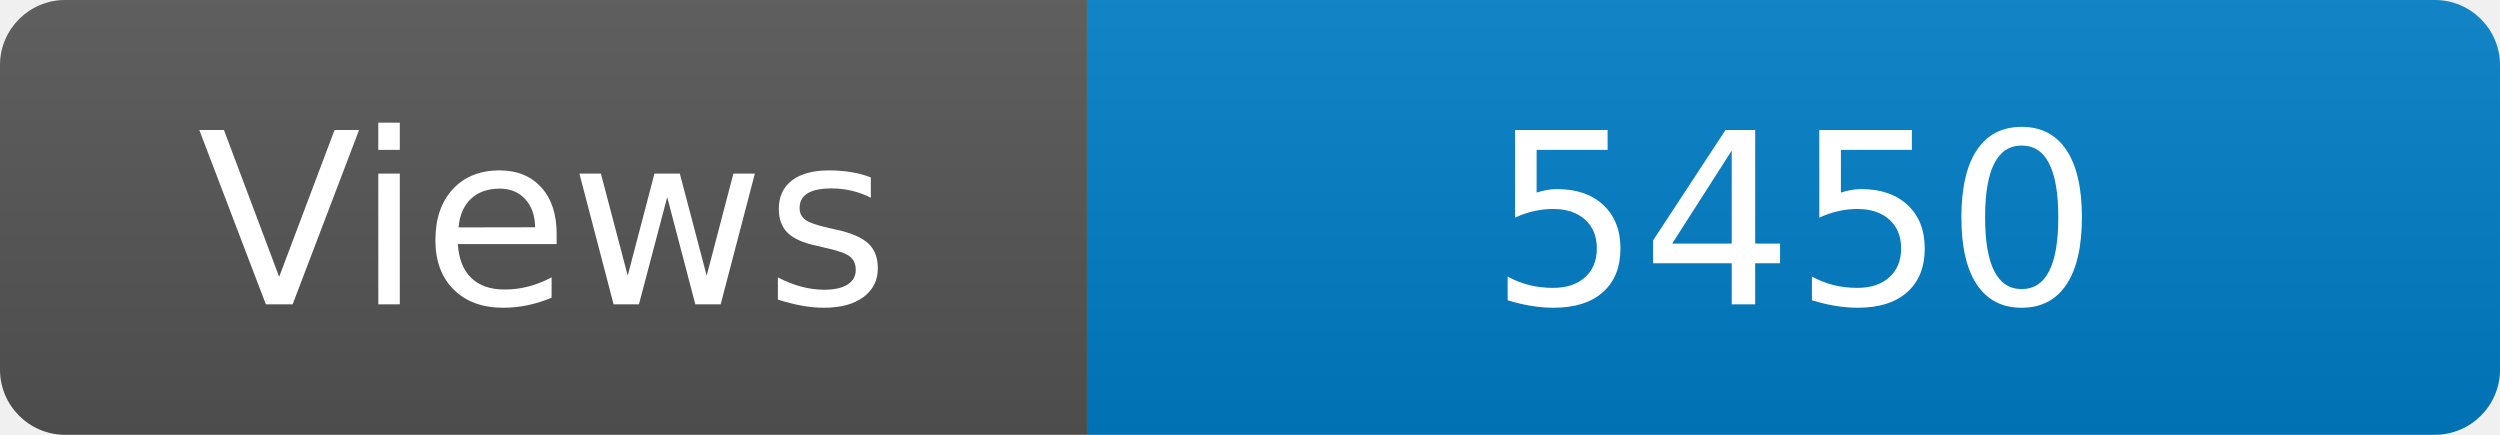
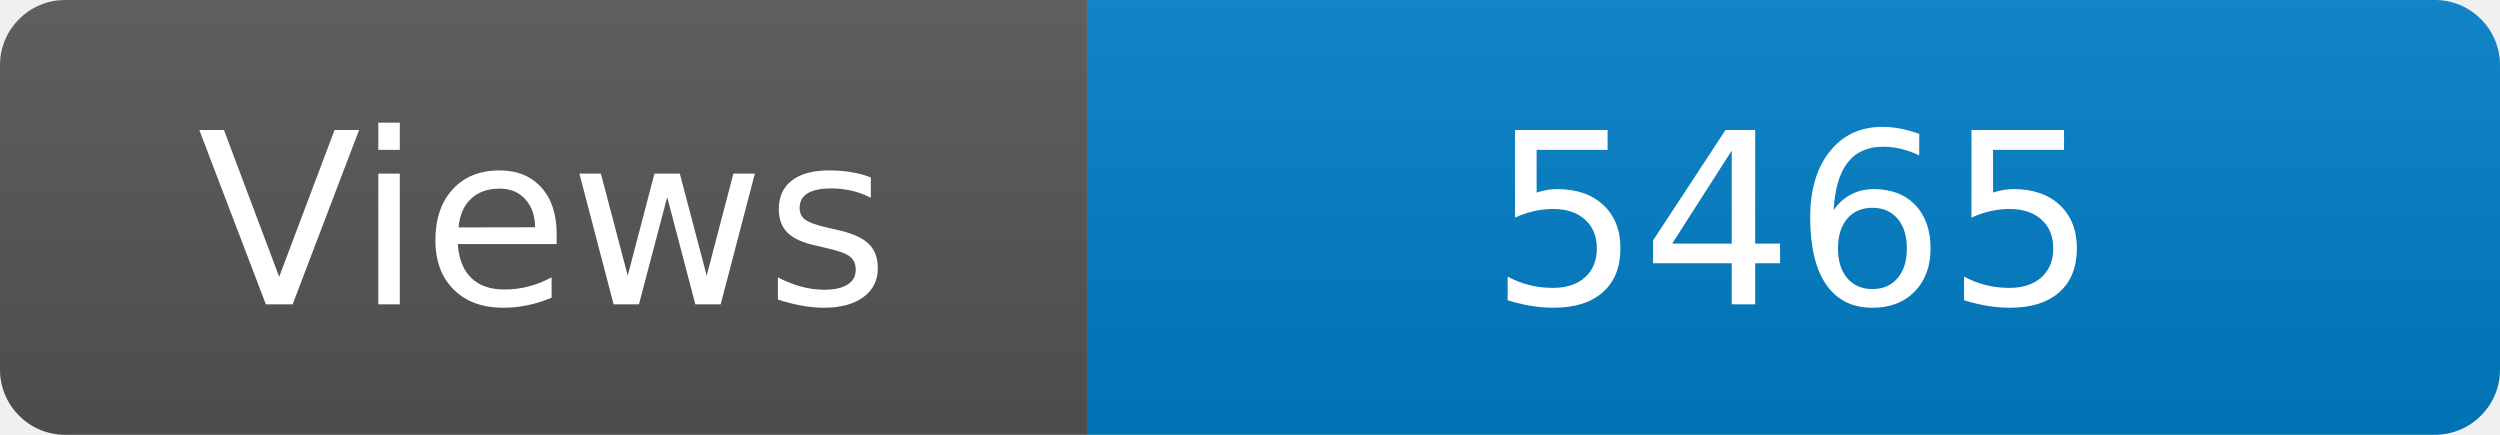
<svg xmlns="http://www.w3.org/2000/svg" width="115" height="20" role="img" aria-label="Maintained?: yes">
  <linearGradient id="s" x2="0" y2="100%">
    <stop offset="0" stop-color="#bbb" stop-opacity=".1" />
    <stop offset="1" stop-opacity=".1" />
  </linearGradient>
  <clipPath id="r">
    <rect width="115" height="20" rx="3" fill="#fff" />
  </clipPath>
  <g clip-path="url(#r)">
    <rect width="50" height="20" fill="#555" />
    <rect x="50" width="160" height="20" fill="#007ec6" />
    <rect width="115" height="20" fill="url(#s)" />
  </g>
  <g fill="#fff" text-anchor="middle" font-family="Verdana,Geneva,DejaVu Sans,sans-serif" font-size="110">
    <text x="250" y="140" transform="scale(.1)" fill="#fff">Views</text>
-     <text x="825" y="140" transform="scale(.1)" fill="#fff">5450</text>
+     <text x="825" y="140" transform="scale(.1)" fill="#fff">5465</text>
  </g>
</svg>
